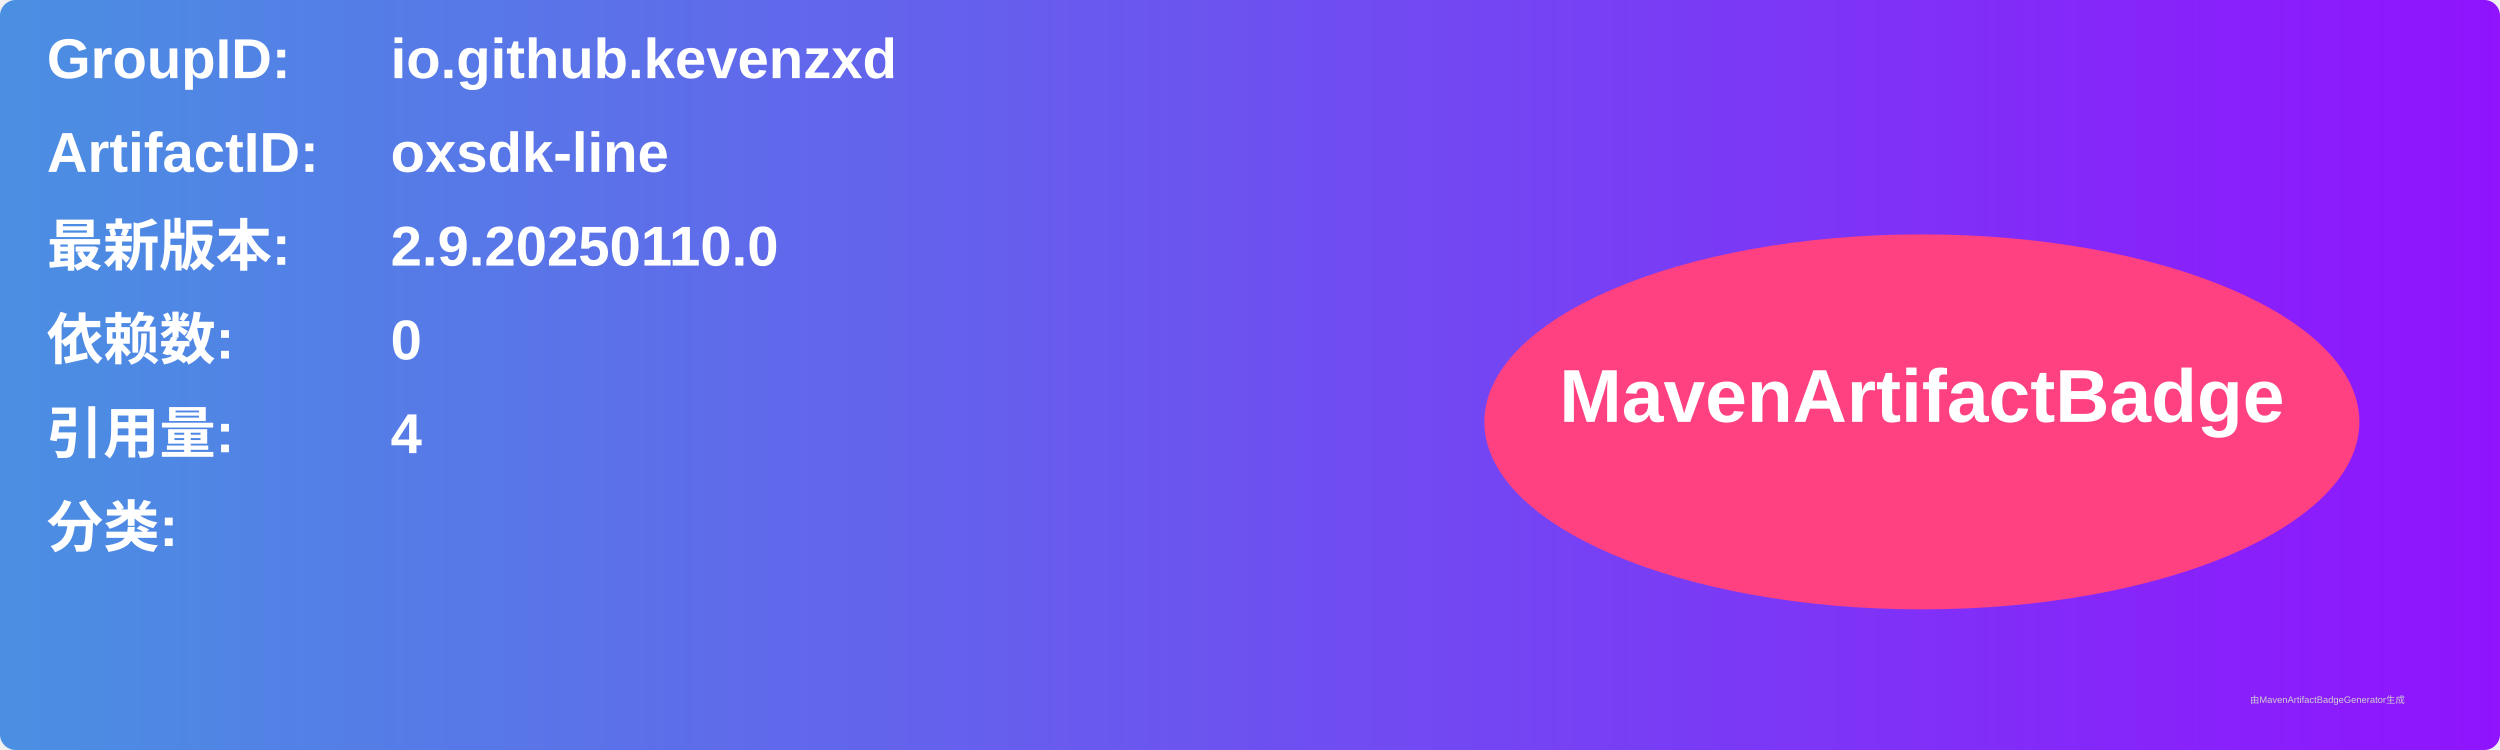
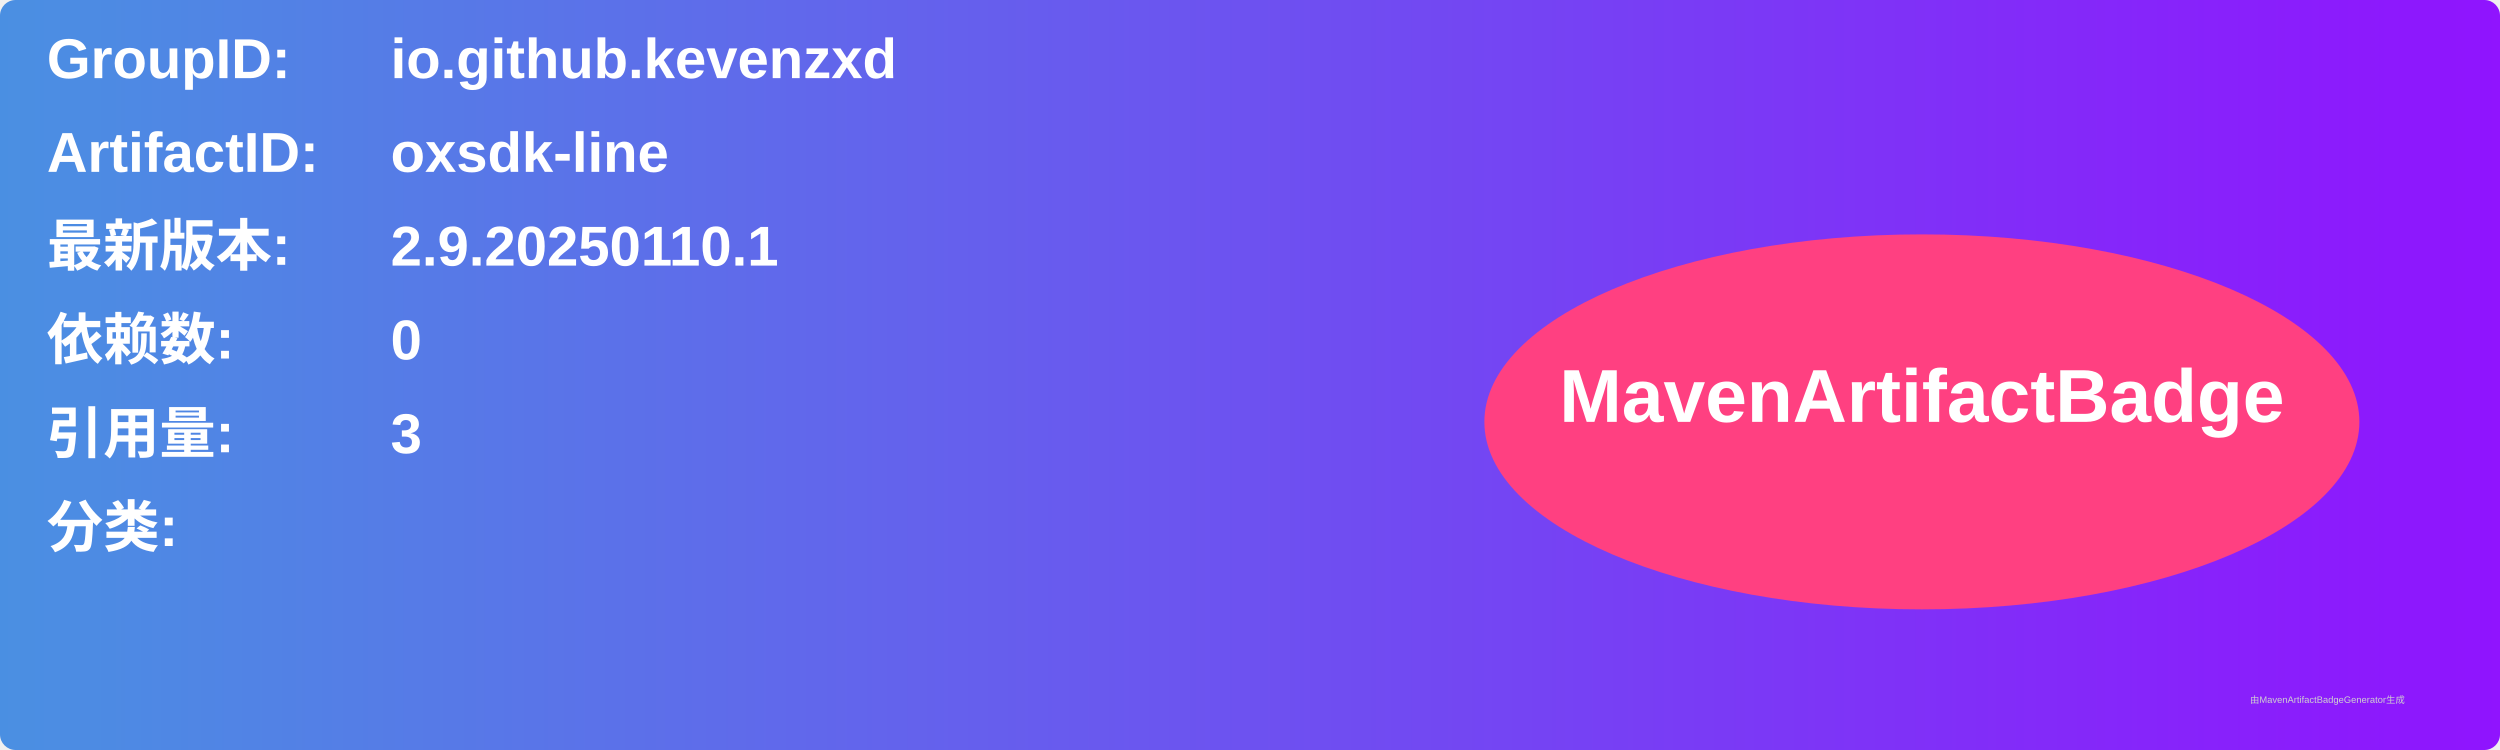
<svg xmlns="http://www.w3.org/2000/svg" width="800" height="240" viewBox="0 0 800 240">
  <linearGradient id="grad" x1="0%" y1="0%" x2="100%" y2="0%">
    <stop offset="0%" stop-color="#4a90e2" />
    <stop offset="100%" stop-color="#9013fe" />
  </linearGradient>
  <rect width="100%" height="100%" rx="5" ry="5" fill="url(#grad)" />
  <g transform="translate(15, 15)">
    <text x="0" y="10" font-family="Arial" font-size="18" fill="white" font-weight="bold" width="260">GroupID:</text>
    <text x="110" y="10" font-family="Arial" font-size="18" fill="white" font-weight="bold" width="460">io.github.kevenzxd</text>
    <text x="0" y="40" font-family="Arial" font-size="18" fill="white" font-weight="bold" width="260">ArtifactID:</text>
    <text x="110" y="40" font-family="Arial" font-size="18" fill="white" font-weight="bold" width="460">oxsdk-line</text>
    <text x="0" y="70" font-family="Arial" font-size="18" fill="white" font-weight="bold">最新版本:</text>
    <text x="110" y="70" font-family="Arial" font-size="18" fill="white" font-weight="bold">
-       <tspan font-weight="bold">2.9.20250110.0</tspan>
+       <tspan font-weight="bold">2.9.20250110.1</tspan>
    </text>
    <text x="0" y="100" font-family="Arial" font-size="18" fill="white" font-weight="bold">依赖数: </text>
    <text x="110" y="100" font-family="Arial" font-size="18" fill="white">
      <tspan font-weight="bold">0</tspan>
    </text>
    <text x="0" y="130" font-family="Arial" font-size="18" fill="white" font-weight="bold">引用量: </text>
    <text x="110" y="130" font-family="Arial" font-size="18" fill="white">
-       <tspan font-weight="bold">4</tspan>
+       <tspan font-weight="bold">3</tspan>
    </text>
    <text x="0" y="160" font-family="Arial" font-size="18" fill="white" font-weight="bold">分类:</text>
    <text x="10" y="190" font-family="Arial" font-size="10" fill="white">
      <tspan font-weight="bold" />
    </text>
    <ellipse cx="600" cy="120" rx="140" ry="60" fill="#ff4081" />
    <text x="600" y="120" text-anchor="middle" font-family="Arial" font-size="24" fill="white" font-weight="bold">MavenArtifactBadge</text>
  </g>
  <text x="720" y="225" font-family="Arial" font-size="3" fill="#d0d0d0">由MavenArtifactBadgeGenerator生成</text>
</svg>
